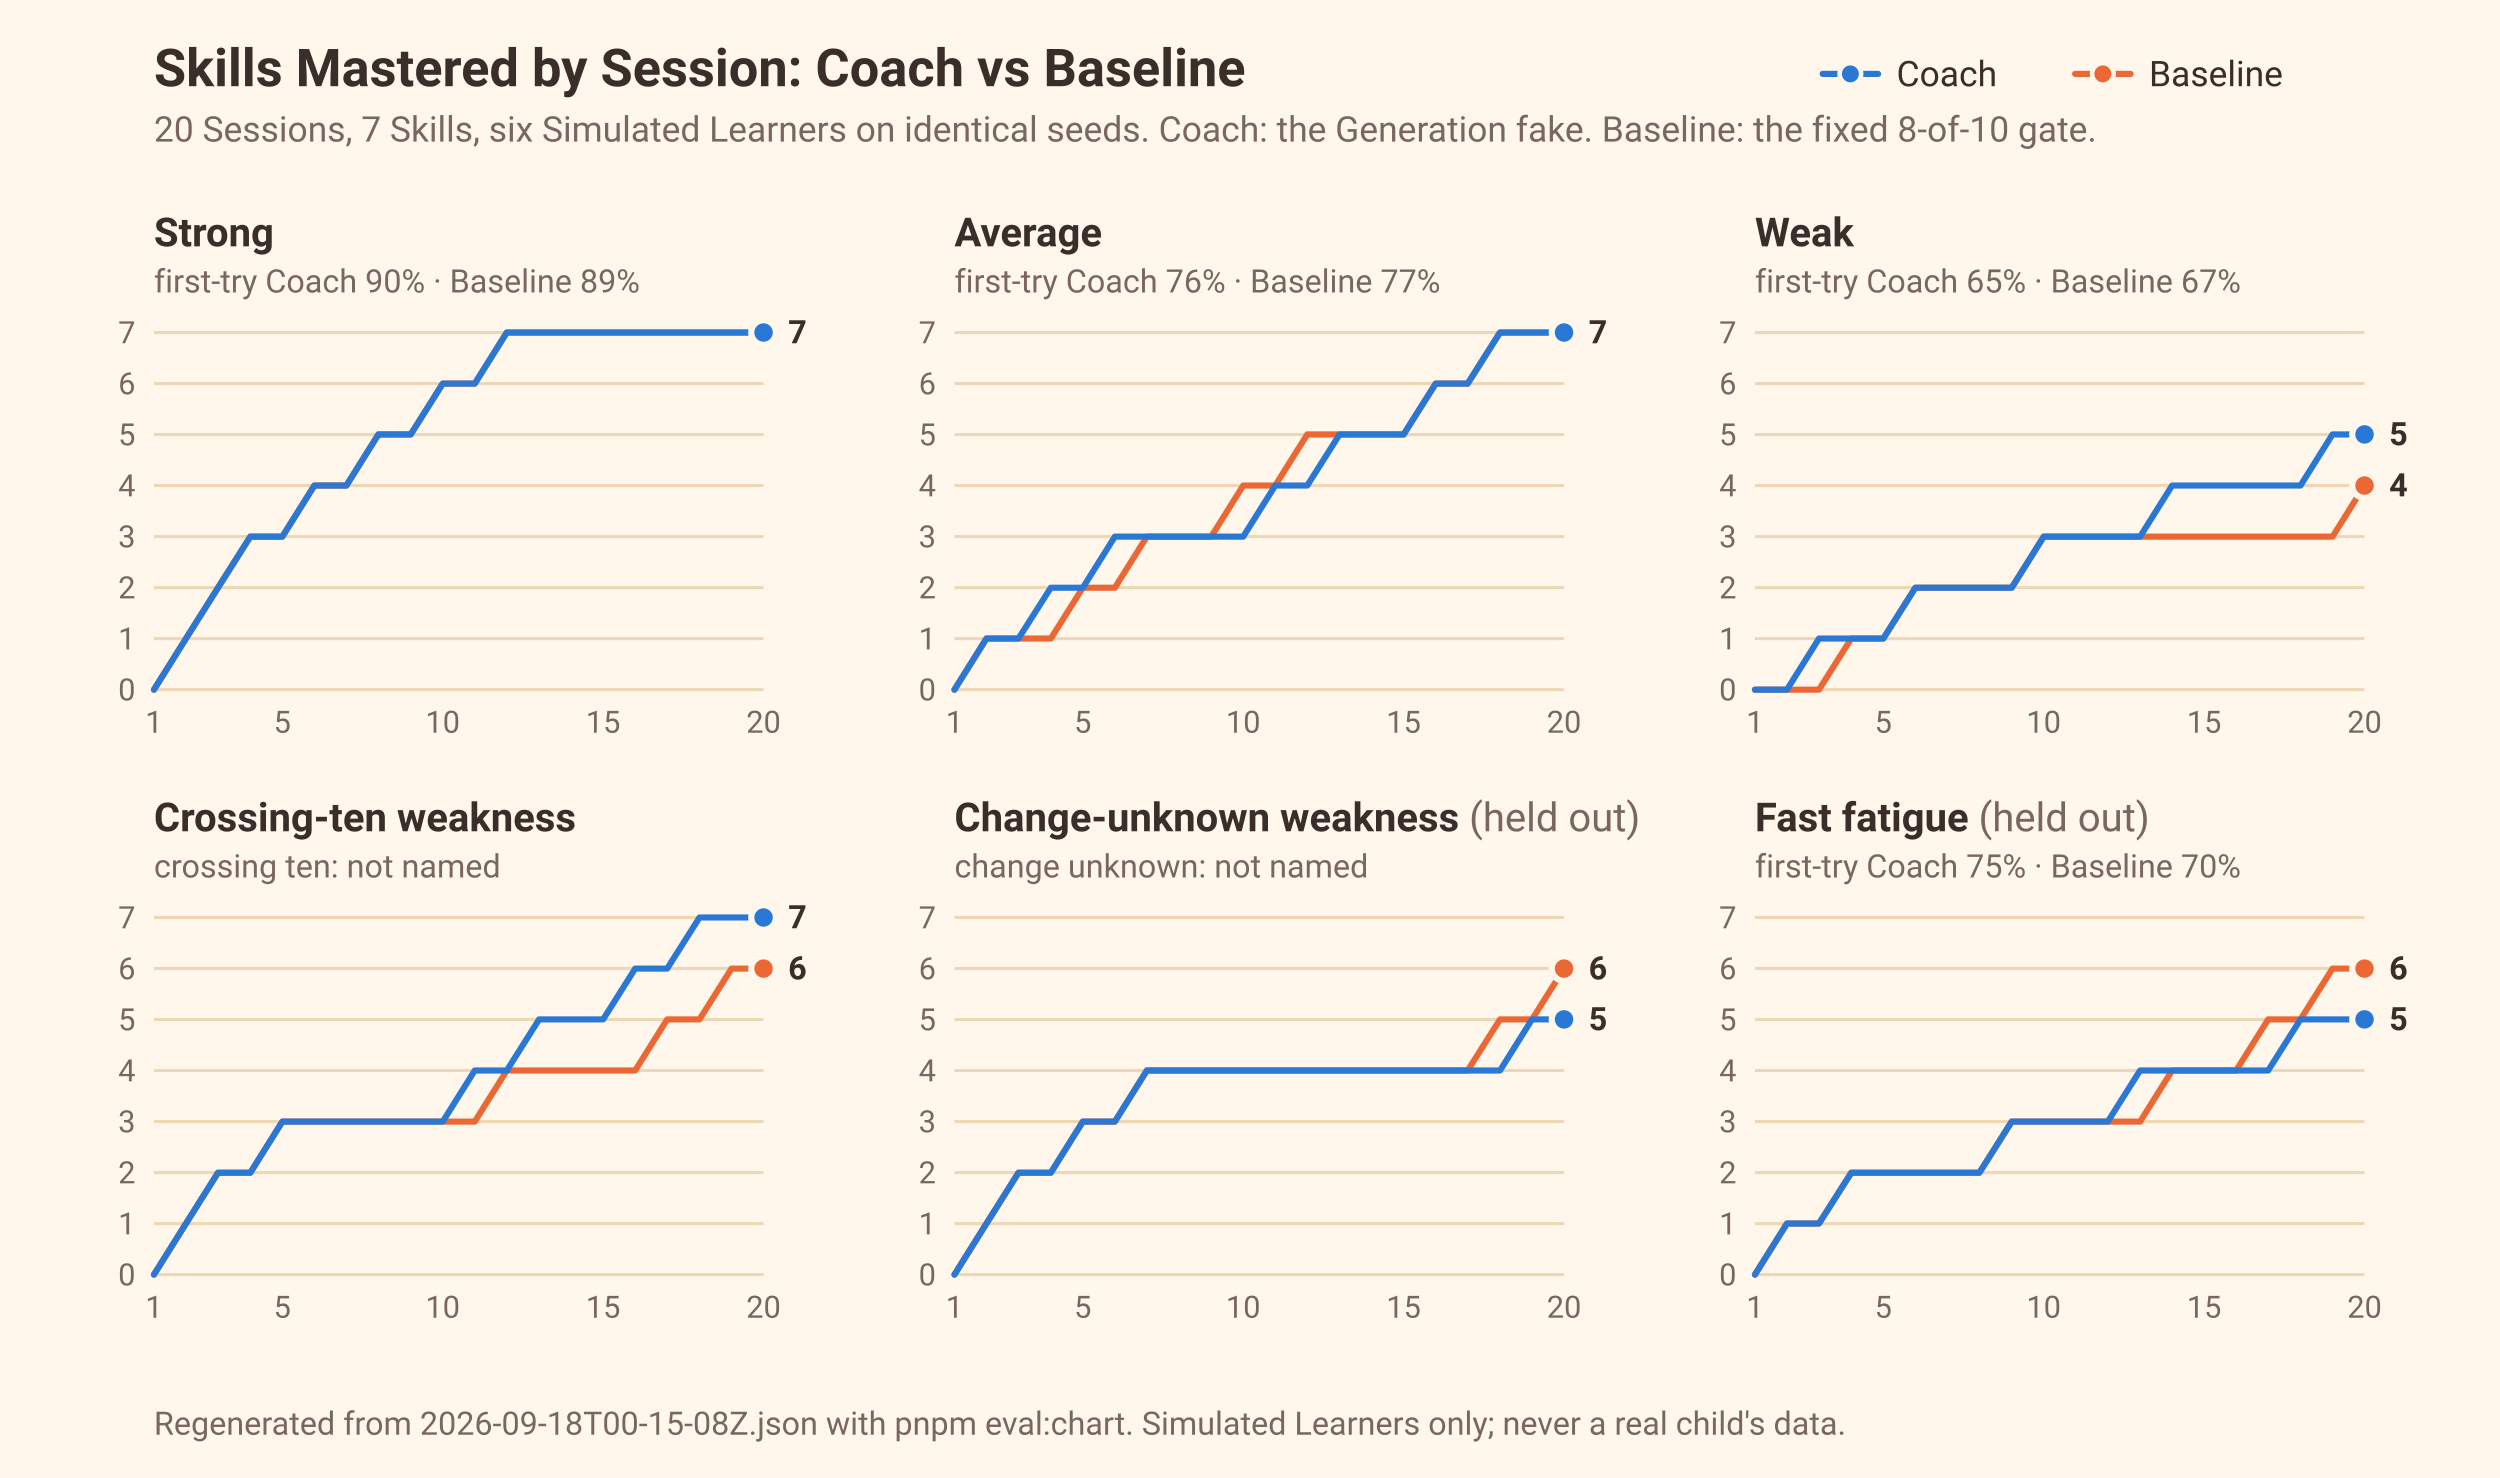
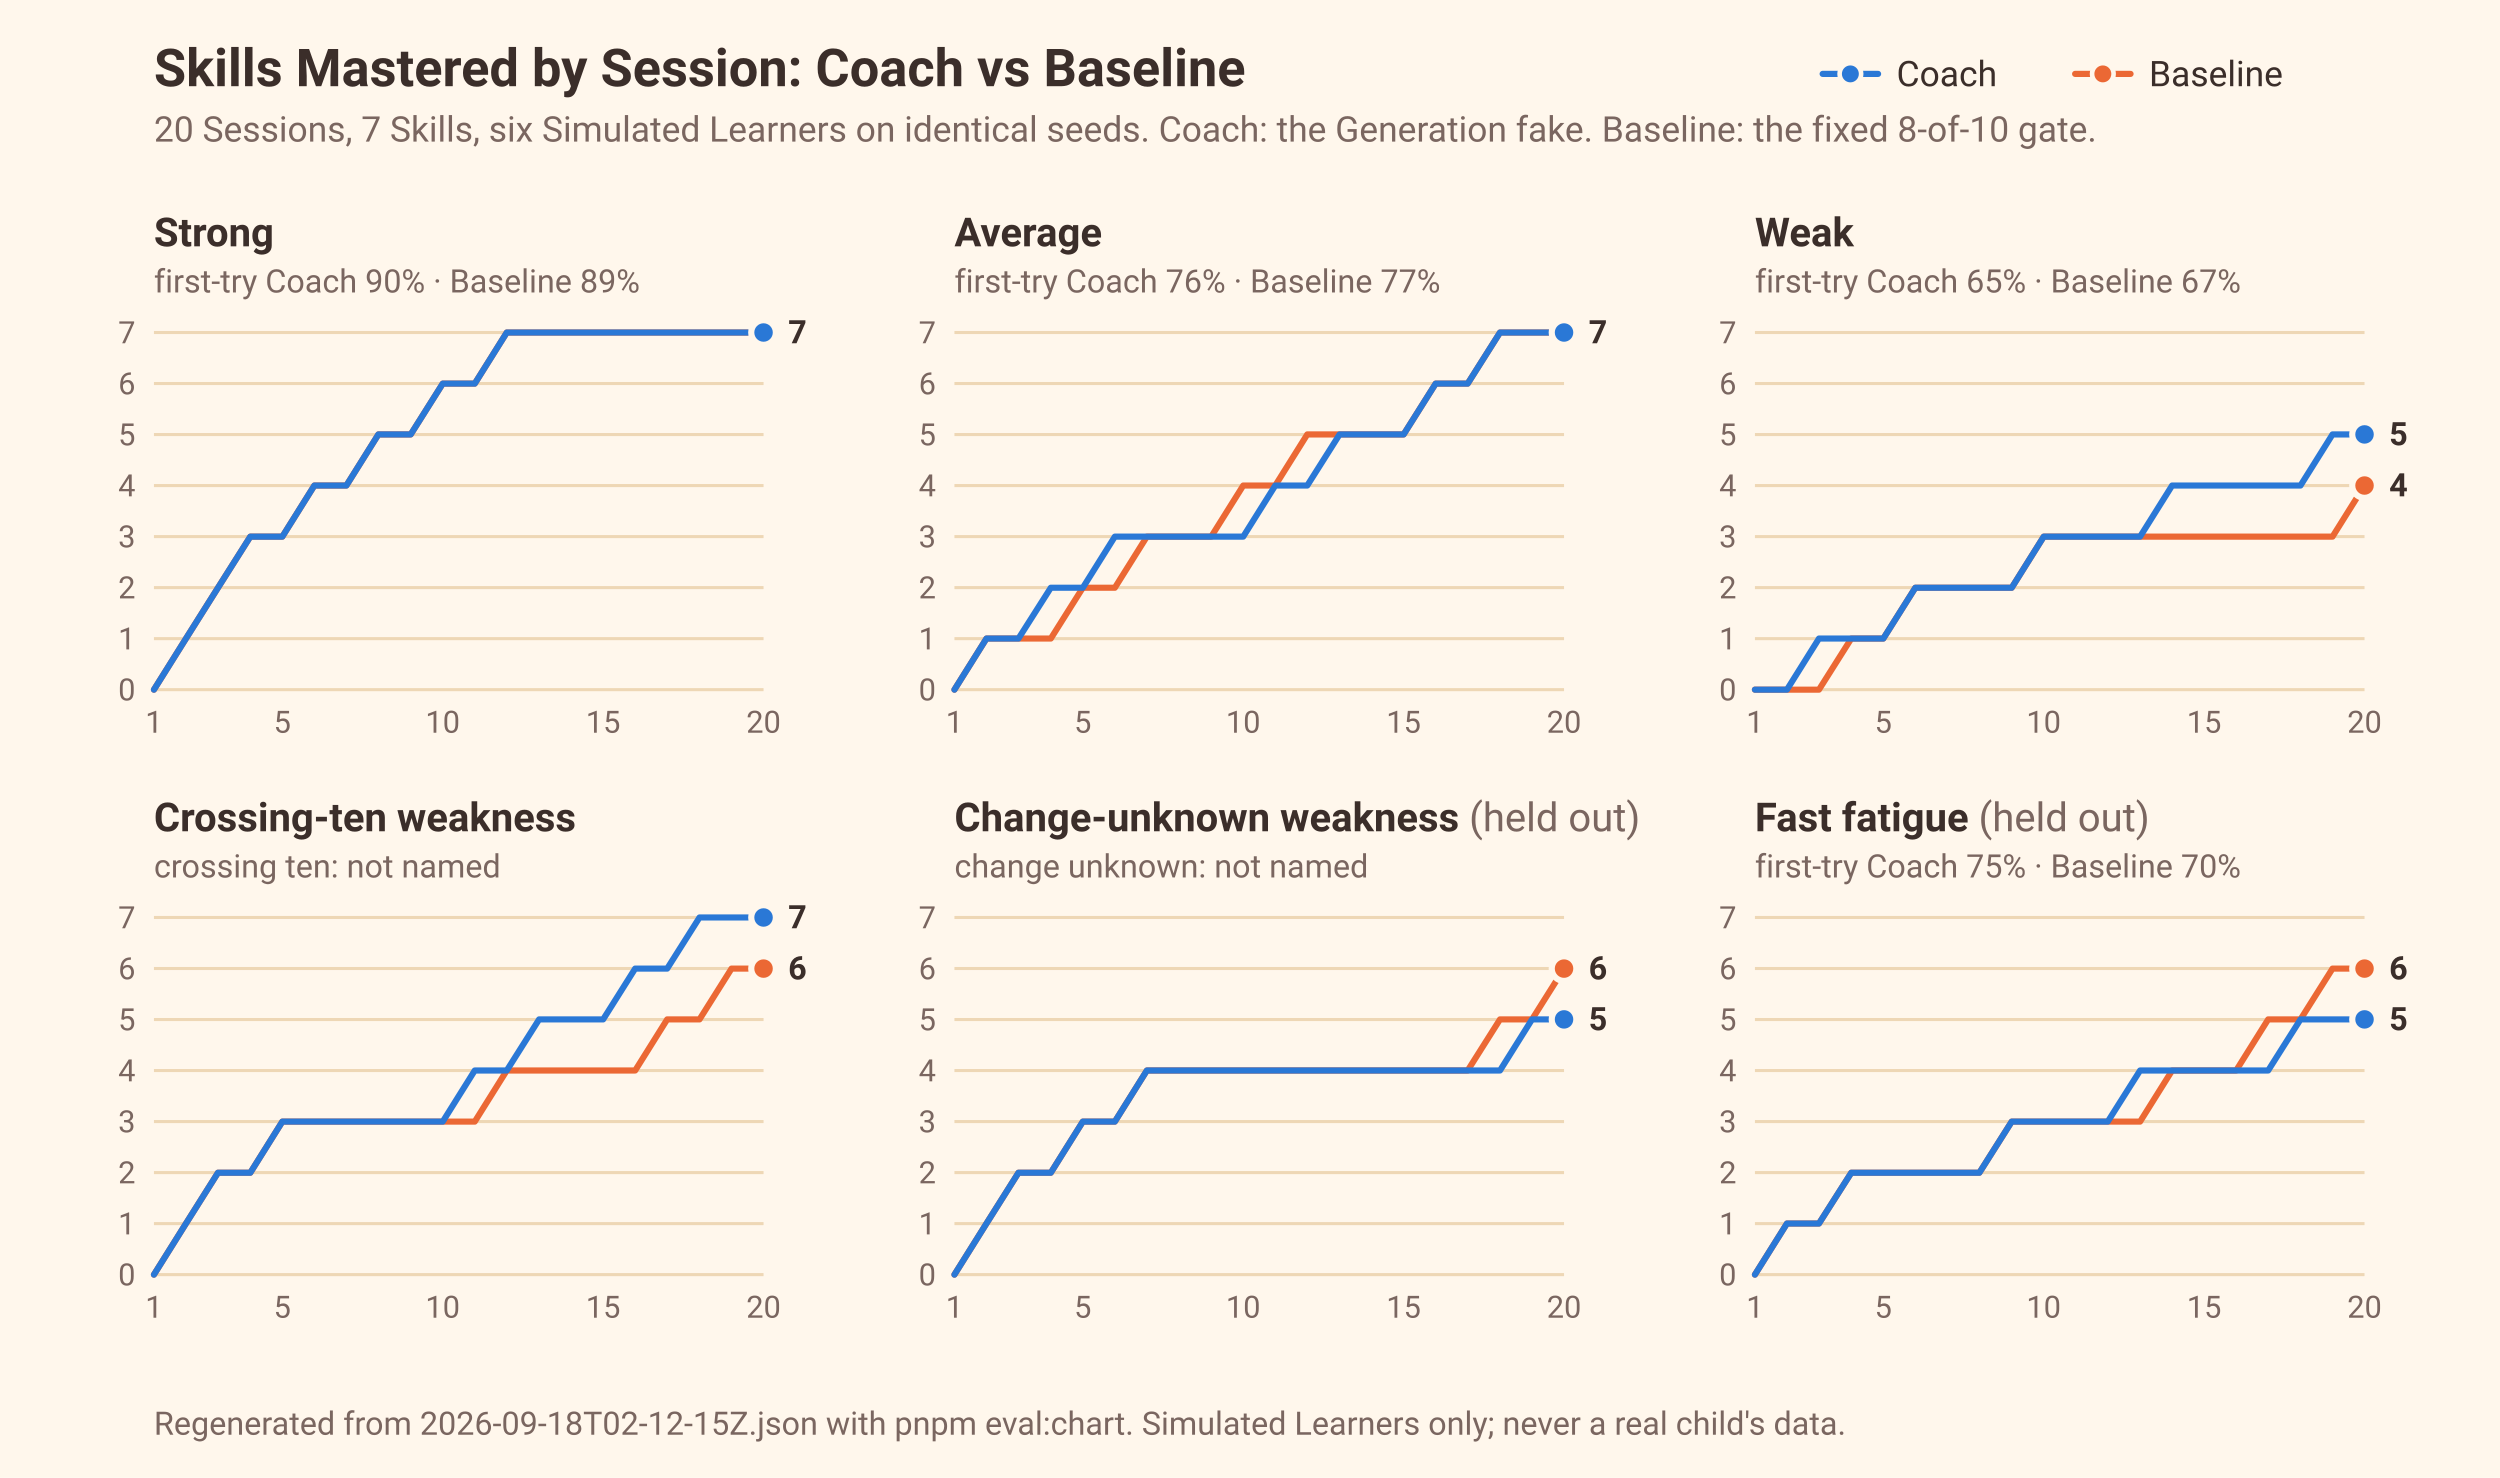
<svg xmlns="http://www.w3.org/2000/svg" width="812" height="480" viewBox="0 0 812 480" font-family="ui-sans-serif, system-ui, -apple-system, 'Segoe UI', Roboto, sans-serif" role="img" aria-label="Skills Mastered by Session for six Simulated Learners under the Coach and under the Baseline">
  <rect width="812" height="480" fill="#FFF7EC" />
  <text x="50" y="28" font-size="17" font-weight="600" fill="#3B2E2A">Skills Mastered by Session: Coach vs Baseline</text>
  <text x="50" y="46" font-size="11.5" fill="#7A6660">20 Sessions, 7 Skills, six Simulated Learners on identical seeds. Coach: the Generation fake. Baseline: the fixed 8-of-10 gate.</text>
  <line x1="592" x2="610" y1="24" y2="24" stroke="#2a78d6" stroke-width="2" stroke-linecap="round" />
  <circle cx="601" cy="24" r="3.5" fill="#2a78d6" stroke="#FFF7EC" stroke-width="1.5" />
  <text x="616" y="28" font-size="11.5" fill="#3B2E2A">Coach</text>
  <line x1="674" x2="692" y1="24" y2="24" stroke="#eb6834" stroke-width="2" stroke-linecap="round" />
  <circle cx="683" cy="24" r="3.5" fill="#eb6834" stroke="#FFF7EC" stroke-width="1.5" />
  <text x="698" y="28" font-size="11.5" fill="#3B2E2A">Baseline</text>
  <g>
    <text x="50" y="80" font-size="13" font-weight="600" fill="#3B2E2A">Strong</text>
    <text x="50" y="95" font-size="10.5" fill="#7A6660">first-try Coach 90% · Baseline 89%</text>
    <line x1="50" x2="248" y1="224" y2="224" stroke="#EED7B5" stroke-width="1" />
    <text x="44" y="227.5" text-anchor="end" font-size="10" fill="#7A6660">0</text>
    <line x1="50" x2="248" y1="207.429" y2="207.429" stroke="#EED7B5" stroke-width="1" />
    <text x="44" y="210.929" text-anchor="end" font-size="10" fill="#7A6660">1</text>
    <line x1="50" x2="248" y1="190.857" y2="190.857" stroke="#EED7B5" stroke-width="1" />
    <text x="44" y="194.357" text-anchor="end" font-size="10" fill="#7A6660">2</text>
    <line x1="50" x2="248" y1="174.286" y2="174.286" stroke="#EED7B5" stroke-width="1" />
    <text x="44" y="177.786" text-anchor="end" font-size="10" fill="#7A6660">3</text>
    <line x1="50" x2="248" y1="157.714" y2="157.714" stroke="#EED7B5" stroke-width="1" />
    <text x="44" y="161.214" text-anchor="end" font-size="10" fill="#7A6660">4</text>
    <line x1="50" x2="248" y1="141.143" y2="141.143" stroke="#EED7B5" stroke-width="1" />
    <text x="44" y="144.643" text-anchor="end" font-size="10" fill="#7A6660">5</text>
    <line x1="50" x2="248" y1="124.571" y2="124.571" stroke="#EED7B5" stroke-width="1" />
    <text x="44" y="128.071" text-anchor="end" font-size="10" fill="#7A6660">6</text>
    <line x1="50" x2="248" y1="108" y2="108" stroke="#EED7B5" stroke-width="1" />
    <text x="44" y="111.5" text-anchor="end" font-size="10" fill="#7A6660">7</text>
    <text x="50" y="238" text-anchor="middle" font-size="10" fill="#7A6660">1</text>
    <text x="91.684" y="238" text-anchor="middle" font-size="10" fill="#7A6660">5</text>
    <text x="143.789" y="238" text-anchor="middle" font-size="10" fill="#7A6660">10</text>
    <text x="195.895" y="238" text-anchor="middle" font-size="10" fill="#7A6660">15</text>
    <text x="248" y="238" text-anchor="middle" font-size="10" fill="#7A6660">20</text>
    <polyline points="50.0,224.0 60.4,207.4 70.8,190.9 81.3,174.3 91.7,174.3 102.1,157.7 112.5,157.7 122.9,141.1 133.4,141.1 143.8,124.6 154.2,124.6 164.6,108.0 175.1,108.0 185.5,108.0 195.9,108.0 206.3,108.0 216.7,108.0 227.2,108.0 237.6,108.0 248.0,108.0" fill="none" stroke="#eb6834" stroke-width="2" stroke-linejoin="round" stroke-linecap="round" />
    <circle cx="248.0" cy="108.0" r="4" fill="#eb6834" stroke="#FFF7EC" stroke-width="2" />
    <polyline points="50.0,224.0 60.4,207.4 70.8,190.9 81.3,174.3 91.7,174.3 102.1,157.7 112.5,157.7 122.9,141.1 133.4,141.1 143.8,124.6 154.2,124.6 164.6,108.0 175.1,108.0 185.5,108.0 195.9,108.0 206.3,108.0 216.7,108.0 227.2,108.0 237.6,108.0 248.0,108.0" fill="none" stroke="#2a78d6" stroke-width="2" stroke-linejoin="round" stroke-linecap="round" />
    <circle cx="248.0" cy="108.0" r="4" fill="#2a78d6" stroke="#FFF7EC" stroke-width="2" />
    <text x="256.0" y="111.5" font-size="10.5" font-weight="600" fill="#3B2E2A">7</text>
  </g>
  <g>
    <text x="310" y="80" font-size="13" font-weight="600" fill="#3B2E2A">Average</text>
    <text x="310" y="95" font-size="10.5" fill="#7A6660">first-try Coach 76% · Baseline 77%</text>
    <line x1="310" x2="508" y1="224" y2="224" stroke="#EED7B5" stroke-width="1" />
    <text x="304" y="227.5" text-anchor="end" font-size="10" fill="#7A6660">0</text>
    <line x1="310" x2="508" y1="207.429" y2="207.429" stroke="#EED7B5" stroke-width="1" />
    <text x="304" y="210.929" text-anchor="end" font-size="10" fill="#7A6660">1</text>
    <line x1="310" x2="508" y1="190.857" y2="190.857" stroke="#EED7B5" stroke-width="1" />
    <text x="304" y="194.357" text-anchor="end" font-size="10" fill="#7A6660">2</text>
    <line x1="310" x2="508" y1="174.286" y2="174.286" stroke="#EED7B5" stroke-width="1" />
    <text x="304" y="177.786" text-anchor="end" font-size="10" fill="#7A6660">3</text>
    <line x1="310" x2="508" y1="157.714" y2="157.714" stroke="#EED7B5" stroke-width="1" />
    <text x="304" y="161.214" text-anchor="end" font-size="10" fill="#7A6660">4</text>
    <line x1="310" x2="508" y1="141.143" y2="141.143" stroke="#EED7B5" stroke-width="1" />
    <text x="304" y="144.643" text-anchor="end" font-size="10" fill="#7A6660">5</text>
    <line x1="310" x2="508" y1="124.571" y2="124.571" stroke="#EED7B5" stroke-width="1" />
    <text x="304" y="128.071" text-anchor="end" font-size="10" fill="#7A6660">6</text>
    <line x1="310" x2="508" y1="108" y2="108" stroke="#EED7B5" stroke-width="1" />
    <text x="304" y="111.5" text-anchor="end" font-size="10" fill="#7A6660">7</text>
    <text x="310" y="238" text-anchor="middle" font-size="10" fill="#7A6660">1</text>
    <text x="351.684" y="238" text-anchor="middle" font-size="10" fill="#7A6660">5</text>
    <text x="403.789" y="238" text-anchor="middle" font-size="10" fill="#7A6660">10</text>
    <text x="455.895" y="238" text-anchor="middle" font-size="10" fill="#7A6660">15</text>
    <text x="508" y="238" text-anchor="middle" font-size="10" fill="#7A6660">20</text>
    <polyline points="310.0,224.0 320.4,207.4 330.8,207.4 341.3,207.4 351.7,190.9 362.1,190.9 372.5,174.3 382.9,174.3 393.4,174.3 403.8,157.7 414.2,157.7 424.6,141.1 435.1,141.1 445.5,141.1 455.9,141.1 466.3,124.6 476.7,124.6 487.2,108.0 497.6,108.0 508.0,108.0" fill="none" stroke="#eb6834" stroke-width="2" stroke-linejoin="round" stroke-linecap="round" />
    <circle cx="508.0" cy="108.0" r="4" fill="#eb6834" stroke="#FFF7EC" stroke-width="2" />
    <polyline points="310.0,224.0 320.4,207.4 330.8,207.4 341.3,190.9 351.7,190.9 362.1,174.3 372.5,174.3 382.9,174.3 393.4,174.3 403.8,174.3 414.2,157.7 424.6,157.7 435.1,141.1 445.5,141.1 455.9,141.1 466.3,124.6 476.7,124.6 487.2,108.0 497.6,108.0 508.0,108.0" fill="none" stroke="#2a78d6" stroke-width="2" stroke-linejoin="round" stroke-linecap="round" />
    <circle cx="508.0" cy="108.0" r="4" fill="#2a78d6" stroke="#FFF7EC" stroke-width="2" />
    <text x="516.0" y="111.5" font-size="10.5" font-weight="600" fill="#3B2E2A">7</text>
  </g>
  <g>
    <text x="570" y="80" font-size="13" font-weight="600" fill="#3B2E2A">Weak</text>
    <text x="570" y="95" font-size="10.5" fill="#7A6660">first-try Coach 65% · Baseline 67%</text>
    <line x1="570" x2="768" y1="224" y2="224" stroke="#EED7B5" stroke-width="1" />
    <text x="564" y="227.5" text-anchor="end" font-size="10" fill="#7A6660">0</text>
    <line x1="570" x2="768" y1="207.429" y2="207.429" stroke="#EED7B5" stroke-width="1" />
    <text x="564" y="210.929" text-anchor="end" font-size="10" fill="#7A6660">1</text>
    <line x1="570" x2="768" y1="190.857" y2="190.857" stroke="#EED7B5" stroke-width="1" />
    <text x="564" y="194.357" text-anchor="end" font-size="10" fill="#7A6660">2</text>
    <line x1="570" x2="768" y1="174.286" y2="174.286" stroke="#EED7B5" stroke-width="1" />
    <text x="564" y="177.786" text-anchor="end" font-size="10" fill="#7A6660">3</text>
    <line x1="570" x2="768" y1="157.714" y2="157.714" stroke="#EED7B5" stroke-width="1" />
    <text x="564" y="161.214" text-anchor="end" font-size="10" fill="#7A6660">4</text>
    <line x1="570" x2="768" y1="141.143" y2="141.143" stroke="#EED7B5" stroke-width="1" />
    <text x="564" y="144.643" text-anchor="end" font-size="10" fill="#7A6660">5</text>
    <line x1="570" x2="768" y1="124.571" y2="124.571" stroke="#EED7B5" stroke-width="1" />
    <text x="564" y="128.071" text-anchor="end" font-size="10" fill="#7A6660">6</text>
    <line x1="570" x2="768" y1="108" y2="108" stroke="#EED7B5" stroke-width="1" />
    <text x="564" y="111.5" text-anchor="end" font-size="10" fill="#7A6660">7</text>
    <text x="570" y="238" text-anchor="middle" font-size="10" fill="#7A6660">1</text>
    <text x="611.684" y="238" text-anchor="middle" font-size="10" fill="#7A6660">5</text>
    <text x="663.789" y="238" text-anchor="middle" font-size="10" fill="#7A6660">10</text>
    <text x="715.895" y="238" text-anchor="middle" font-size="10" fill="#7A6660">15</text>
    <text x="768" y="238" text-anchor="middle" font-size="10" fill="#7A6660">20</text>
    <polyline points="570.0,224.0 580.4,224.0 590.8,224.0 601.3,207.4 611.7,207.4 622.1,190.9 632.5,190.9 642.9,190.9 653.4,190.9 663.8,174.3 674.2,174.3 684.6,174.3 695.1,174.3 705.5,174.3 715.9,174.3 726.3,174.3 736.7,174.3 747.2,174.3 757.6,174.3 768.0,157.7" fill="none" stroke="#eb6834" stroke-width="2" stroke-linejoin="round" stroke-linecap="round" />
    <circle cx="768.0" cy="157.7" r="4" fill="#eb6834" stroke="#FFF7EC" stroke-width="2" />
    <polyline points="570.0,224.0 580.4,224.0 590.8,207.4 601.3,207.4 611.7,207.4 622.1,190.9 632.5,190.9 642.9,190.9 653.4,190.9 663.8,174.3 674.2,174.3 684.6,174.3 695.1,174.3 705.5,157.7 715.9,157.7 726.3,157.7 736.7,157.7 747.2,157.7 757.6,141.1 768.0,141.1" fill="none" stroke="#2a78d6" stroke-width="2" stroke-linejoin="round" stroke-linecap="round" />
    <circle cx="768.0" cy="141.1" r="4" fill="#2a78d6" stroke="#FFF7EC" stroke-width="2" />
    <text x="776.0" y="144.6" font-size="10.5" font-weight="600" fill="#3B2E2A">5</text>
    <text x="776.0" y="161.2" font-size="10.5" font-weight="600" fill="#3B2E2A">4</text>
  </g>
  <g>
    <text x="50" y="270" font-size="13" font-weight="600" fill="#3B2E2A">Crossing-ten weakness</text>
    <text x="50" y="285" font-size="10.5" fill="#7A6660">crossing ten: not named</text>
    <line x1="50" x2="248" y1="414" y2="414" stroke="#EED7B5" stroke-width="1" />
    <text x="44" y="417.5" text-anchor="end" font-size="10" fill="#7A6660">0</text>
    <line x1="50" x2="248" y1="397.429" y2="397.429" stroke="#EED7B5" stroke-width="1" />
    <text x="44" y="400.929" text-anchor="end" font-size="10" fill="#7A6660">1</text>
    <line x1="50" x2="248" y1="380.857" y2="380.857" stroke="#EED7B5" stroke-width="1" />
    <text x="44" y="384.357" text-anchor="end" font-size="10" fill="#7A6660">2</text>
    <line x1="50" x2="248" y1="364.286" y2="364.286" stroke="#EED7B5" stroke-width="1" />
    <text x="44" y="367.786" text-anchor="end" font-size="10" fill="#7A6660">3</text>
    <line x1="50" x2="248" y1="347.714" y2="347.714" stroke="#EED7B5" stroke-width="1" />
    <text x="44" y="351.214" text-anchor="end" font-size="10" fill="#7A6660">4</text>
    <line x1="50" x2="248" y1="331.143" y2="331.143" stroke="#EED7B5" stroke-width="1" />
    <text x="44" y="334.643" text-anchor="end" font-size="10" fill="#7A6660">5</text>
    <line x1="50" x2="248" y1="314.571" y2="314.571" stroke="#EED7B5" stroke-width="1" />
    <text x="44" y="318.071" text-anchor="end" font-size="10" fill="#7A6660">6</text>
    <line x1="50" x2="248" y1="298" y2="298" stroke="#EED7B5" stroke-width="1" />
    <text x="44" y="301.5" text-anchor="end" font-size="10" fill="#7A6660">7</text>
    <text x="50" y="428" text-anchor="middle" font-size="10" fill="#7A6660">1</text>
    <text x="91.684" y="428" text-anchor="middle" font-size="10" fill="#7A6660">5</text>
    <text x="143.789" y="428" text-anchor="middle" font-size="10" fill="#7A6660">10</text>
    <text x="195.895" y="428" text-anchor="middle" font-size="10" fill="#7A6660">15</text>
    <text x="248" y="428" text-anchor="middle" font-size="10" fill="#7A6660">20</text>
    <polyline points="50.0,414.0 60.4,397.4 70.8,380.9 81.3,380.9 91.7,364.3 102.1,364.3 112.5,364.3 122.9,364.3 133.4,364.3 143.8,364.3 154.2,364.3 164.6,347.7 175.1,347.7 185.5,347.7 195.9,347.7 206.3,347.7 216.7,331.1 227.2,331.1 237.6,314.6 248.0,314.6" fill="none" stroke="#eb6834" stroke-width="2" stroke-linejoin="round" stroke-linecap="round" />
    <circle cx="248.0" cy="314.6" r="4" fill="#eb6834" stroke="#FFF7EC" stroke-width="2" />
    <polyline points="50.0,414.0 60.4,397.4 70.8,380.9 81.3,380.9 91.7,364.3 102.1,364.3 112.5,364.3 122.9,364.3 133.4,364.3 143.8,364.3 154.2,347.7 164.6,347.7 175.1,331.1 185.5,331.1 195.9,331.1 206.3,314.6 216.7,314.6 227.2,298.0 237.6,298.0 248.0,298.0" fill="none" stroke="#2a78d6" stroke-width="2" stroke-linejoin="round" stroke-linecap="round" />
    <circle cx="248.0" cy="298.0" r="4" fill="#2a78d6" stroke="#FFF7EC" stroke-width="2" />
    <text x="256.0" y="301.5" font-size="10.5" font-weight="600" fill="#3B2E2A">7</text>
    <text x="256.0" y="318.1" font-size="10.5" font-weight="600" fill="#3B2E2A">6</text>
  </g>
  <g>
    <text x="310" y="270" font-size="13" font-weight="600" fill="#3B2E2A">Change-unknown weakness <tspan fill="#7A6660" font-weight="400">(held out)</tspan>
    </text>
    <text x="310" y="285" font-size="10.5" fill="#7A6660">change unknown: not named</text>
    <line x1="310" x2="508" y1="414" y2="414" stroke="#EED7B5" stroke-width="1" />
    <text x="304" y="417.5" text-anchor="end" font-size="10" fill="#7A6660">0</text>
    <line x1="310" x2="508" y1="397.429" y2="397.429" stroke="#EED7B5" stroke-width="1" />
    <text x="304" y="400.929" text-anchor="end" font-size="10" fill="#7A6660">1</text>
    <line x1="310" x2="508" y1="380.857" y2="380.857" stroke="#EED7B5" stroke-width="1" />
    <text x="304" y="384.357" text-anchor="end" font-size="10" fill="#7A6660">2</text>
    <line x1="310" x2="508" y1="364.286" y2="364.286" stroke="#EED7B5" stroke-width="1" />
    <text x="304" y="367.786" text-anchor="end" font-size="10" fill="#7A6660">3</text>
    <line x1="310" x2="508" y1="347.714" y2="347.714" stroke="#EED7B5" stroke-width="1" />
    <text x="304" y="351.214" text-anchor="end" font-size="10" fill="#7A6660">4</text>
    <line x1="310" x2="508" y1="331.143" y2="331.143" stroke="#EED7B5" stroke-width="1" />
    <text x="304" y="334.643" text-anchor="end" font-size="10" fill="#7A6660">5</text>
    <line x1="310" x2="508" y1="314.571" y2="314.571" stroke="#EED7B5" stroke-width="1" />
    <text x="304" y="318.071" text-anchor="end" font-size="10" fill="#7A6660">6</text>
    <line x1="310" x2="508" y1="298" y2="298" stroke="#EED7B5" stroke-width="1" />
    <text x="304" y="301.5" text-anchor="end" font-size="10" fill="#7A6660">7</text>
    <text x="310" y="428" text-anchor="middle" font-size="10" fill="#7A6660">1</text>
    <text x="351.684" y="428" text-anchor="middle" font-size="10" fill="#7A6660">5</text>
    <text x="403.789" y="428" text-anchor="middle" font-size="10" fill="#7A6660">10</text>
    <text x="455.895" y="428" text-anchor="middle" font-size="10" fill="#7A6660">15</text>
    <text x="508" y="428" text-anchor="middle" font-size="10" fill="#7A6660">20</text>
    <polyline points="310.0,414.0 320.4,397.4 330.8,380.9 341.3,380.9 351.7,364.3 362.1,364.3 372.5,347.7 382.9,347.7 393.4,347.7 403.8,347.7 414.2,347.7 424.6,347.7 435.1,347.7 445.5,347.7 455.9,347.7 466.3,347.7 476.7,347.7 487.2,331.1 497.6,331.1 508.0,314.6" fill="none" stroke="#eb6834" stroke-width="2" stroke-linejoin="round" stroke-linecap="round" />
    <circle cx="508.0" cy="314.6" r="4" fill="#eb6834" stroke="#FFF7EC" stroke-width="2" />
    <polyline points="310.0,414.0 320.4,397.4 330.8,380.9 341.3,380.9 351.7,364.3 362.1,364.3 372.5,347.7 382.9,347.7 393.4,347.7 403.8,347.7 414.2,347.7 424.6,347.7 435.1,347.7 445.5,347.7 455.9,347.7 466.3,347.7 476.7,347.7 487.2,347.7 497.6,331.1 508.0,331.1" fill="none" stroke="#2a78d6" stroke-width="2" stroke-linejoin="round" stroke-linecap="round" />
    <circle cx="508.0" cy="331.1" r="4" fill="#2a78d6" stroke="#FFF7EC" stroke-width="2" />
    <text x="516.0" y="334.6" font-size="10.5" font-weight="600" fill="#3B2E2A">5</text>
    <text x="516.0" y="318.1" font-size="10.5" font-weight="600" fill="#3B2E2A">6</text>
  </g>
  <g>
    <text x="570" y="270" font-size="13" font-weight="600" fill="#3B2E2A">Fast fatigue <tspan fill="#7A6660" font-weight="400">(held out)</tspan>
    </text>
    <text x="570" y="285" font-size="10.5" fill="#7A6660">first-try Coach 75% · Baseline 70%</text>
    <line x1="570" x2="768" y1="414" y2="414" stroke="#EED7B5" stroke-width="1" />
    <text x="564" y="417.5" text-anchor="end" font-size="10" fill="#7A6660">0</text>
    <line x1="570" x2="768" y1="397.429" y2="397.429" stroke="#EED7B5" stroke-width="1" />
    <text x="564" y="400.929" text-anchor="end" font-size="10" fill="#7A6660">1</text>
    <line x1="570" x2="768" y1="380.857" y2="380.857" stroke="#EED7B5" stroke-width="1" />
    <text x="564" y="384.357" text-anchor="end" font-size="10" fill="#7A6660">2</text>
    <line x1="570" x2="768" y1="364.286" y2="364.286" stroke="#EED7B5" stroke-width="1" />
    <text x="564" y="367.786" text-anchor="end" font-size="10" fill="#7A6660">3</text>
    <line x1="570" x2="768" y1="347.714" y2="347.714" stroke="#EED7B5" stroke-width="1" />
    <text x="564" y="351.214" text-anchor="end" font-size="10" fill="#7A6660">4</text>
    <line x1="570" x2="768" y1="331.143" y2="331.143" stroke="#EED7B5" stroke-width="1" />
    <text x="564" y="334.643" text-anchor="end" font-size="10" fill="#7A6660">5</text>
    <line x1="570" x2="768" y1="314.571" y2="314.571" stroke="#EED7B5" stroke-width="1" />
    <text x="564" y="318.071" text-anchor="end" font-size="10" fill="#7A6660">6</text>
    <line x1="570" x2="768" y1="298" y2="298" stroke="#EED7B5" stroke-width="1" />
    <text x="564" y="301.5" text-anchor="end" font-size="10" fill="#7A6660">7</text>
    <text x="570" y="428" text-anchor="middle" font-size="10" fill="#7A6660">1</text>
    <text x="611.684" y="428" text-anchor="middle" font-size="10" fill="#7A6660">5</text>
    <text x="663.789" y="428" text-anchor="middle" font-size="10" fill="#7A6660">10</text>
    <text x="715.895" y="428" text-anchor="middle" font-size="10" fill="#7A6660">15</text>
    <text x="768" y="428" text-anchor="middle" font-size="10" fill="#7A6660">20</text>
    <polyline points="570.0,414.0 580.4,397.4 590.8,397.4 601.3,380.9 611.7,380.9 622.1,380.9 632.5,380.9 642.9,380.9 653.4,364.3 663.8,364.3 674.2,364.3 684.6,364.3 695.1,364.3 705.5,347.7 715.9,347.7 726.3,347.7 736.7,331.1 747.2,331.1 757.6,314.6 768.0,314.6" fill="none" stroke="#eb6834" stroke-width="2" stroke-linejoin="round" stroke-linecap="round" />
    <circle cx="768.0" cy="314.6" r="4" fill="#eb6834" stroke="#FFF7EC" stroke-width="2" />
    <polyline points="570.0,414.0 580.4,397.4 590.8,397.4 601.3,380.9 611.7,380.9 622.1,380.9 632.5,380.9 642.9,380.9 653.4,364.3 663.8,364.3 674.2,364.3 684.6,364.3 695.1,347.7 705.5,347.7 715.9,347.7 726.3,347.7 736.7,347.7 747.2,331.1 757.6,331.1 768.0,331.1" fill="none" stroke="#2a78d6" stroke-width="2" stroke-linejoin="round" stroke-linecap="round" />
    <circle cx="768.0" cy="331.1" r="4" fill="#2a78d6" stroke="#FFF7EC" stroke-width="2" />
    <text x="776.0" y="334.6" font-size="10.5" font-weight="600" fill="#3B2E2A">5</text>
    <text x="776.0" y="318.1" font-size="10.5" font-weight="600" fill="#3B2E2A">6</text>
  </g>
-   <text x="50" y="466" font-size="10.5" fill="#7A6660">Regenerated from 2026-09-18T00-15-08Z.json with pnpm eval:chart. Simulated Learners only; never a real child's data.</text>
+   <text x="50" y="466" font-size="10.5" fill="#7A6660">Regenerated from 2026-09-18T02-12-15Z.json with pnpm eval:chart. Simulated Learners only; never a real child's data.</text>
</svg>
